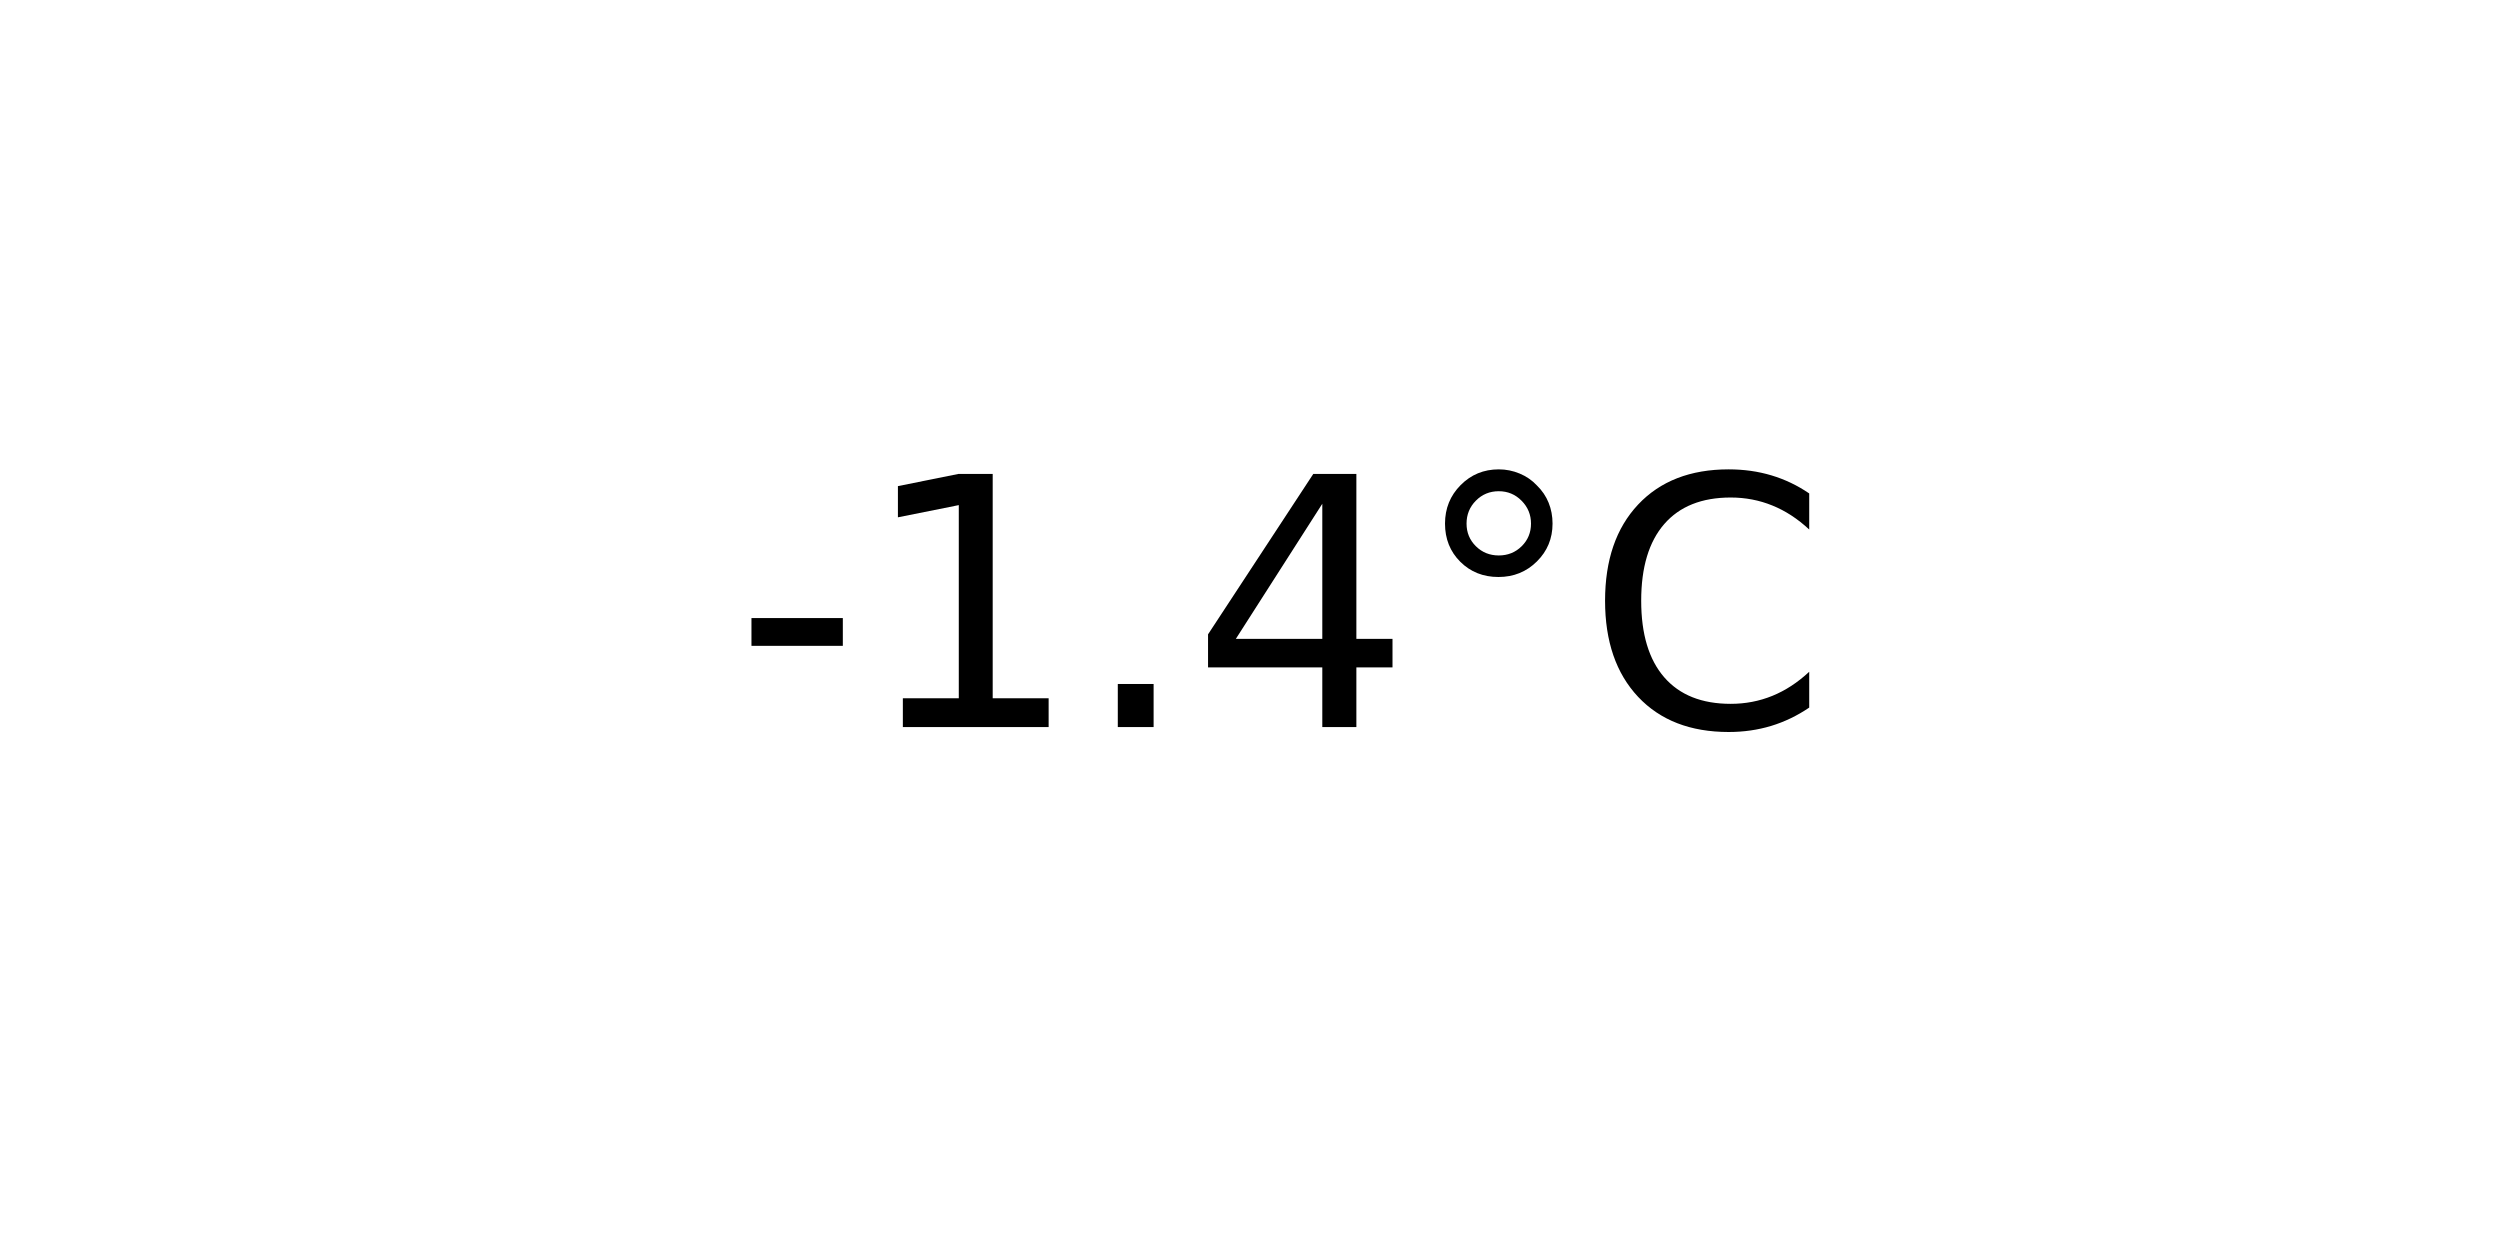
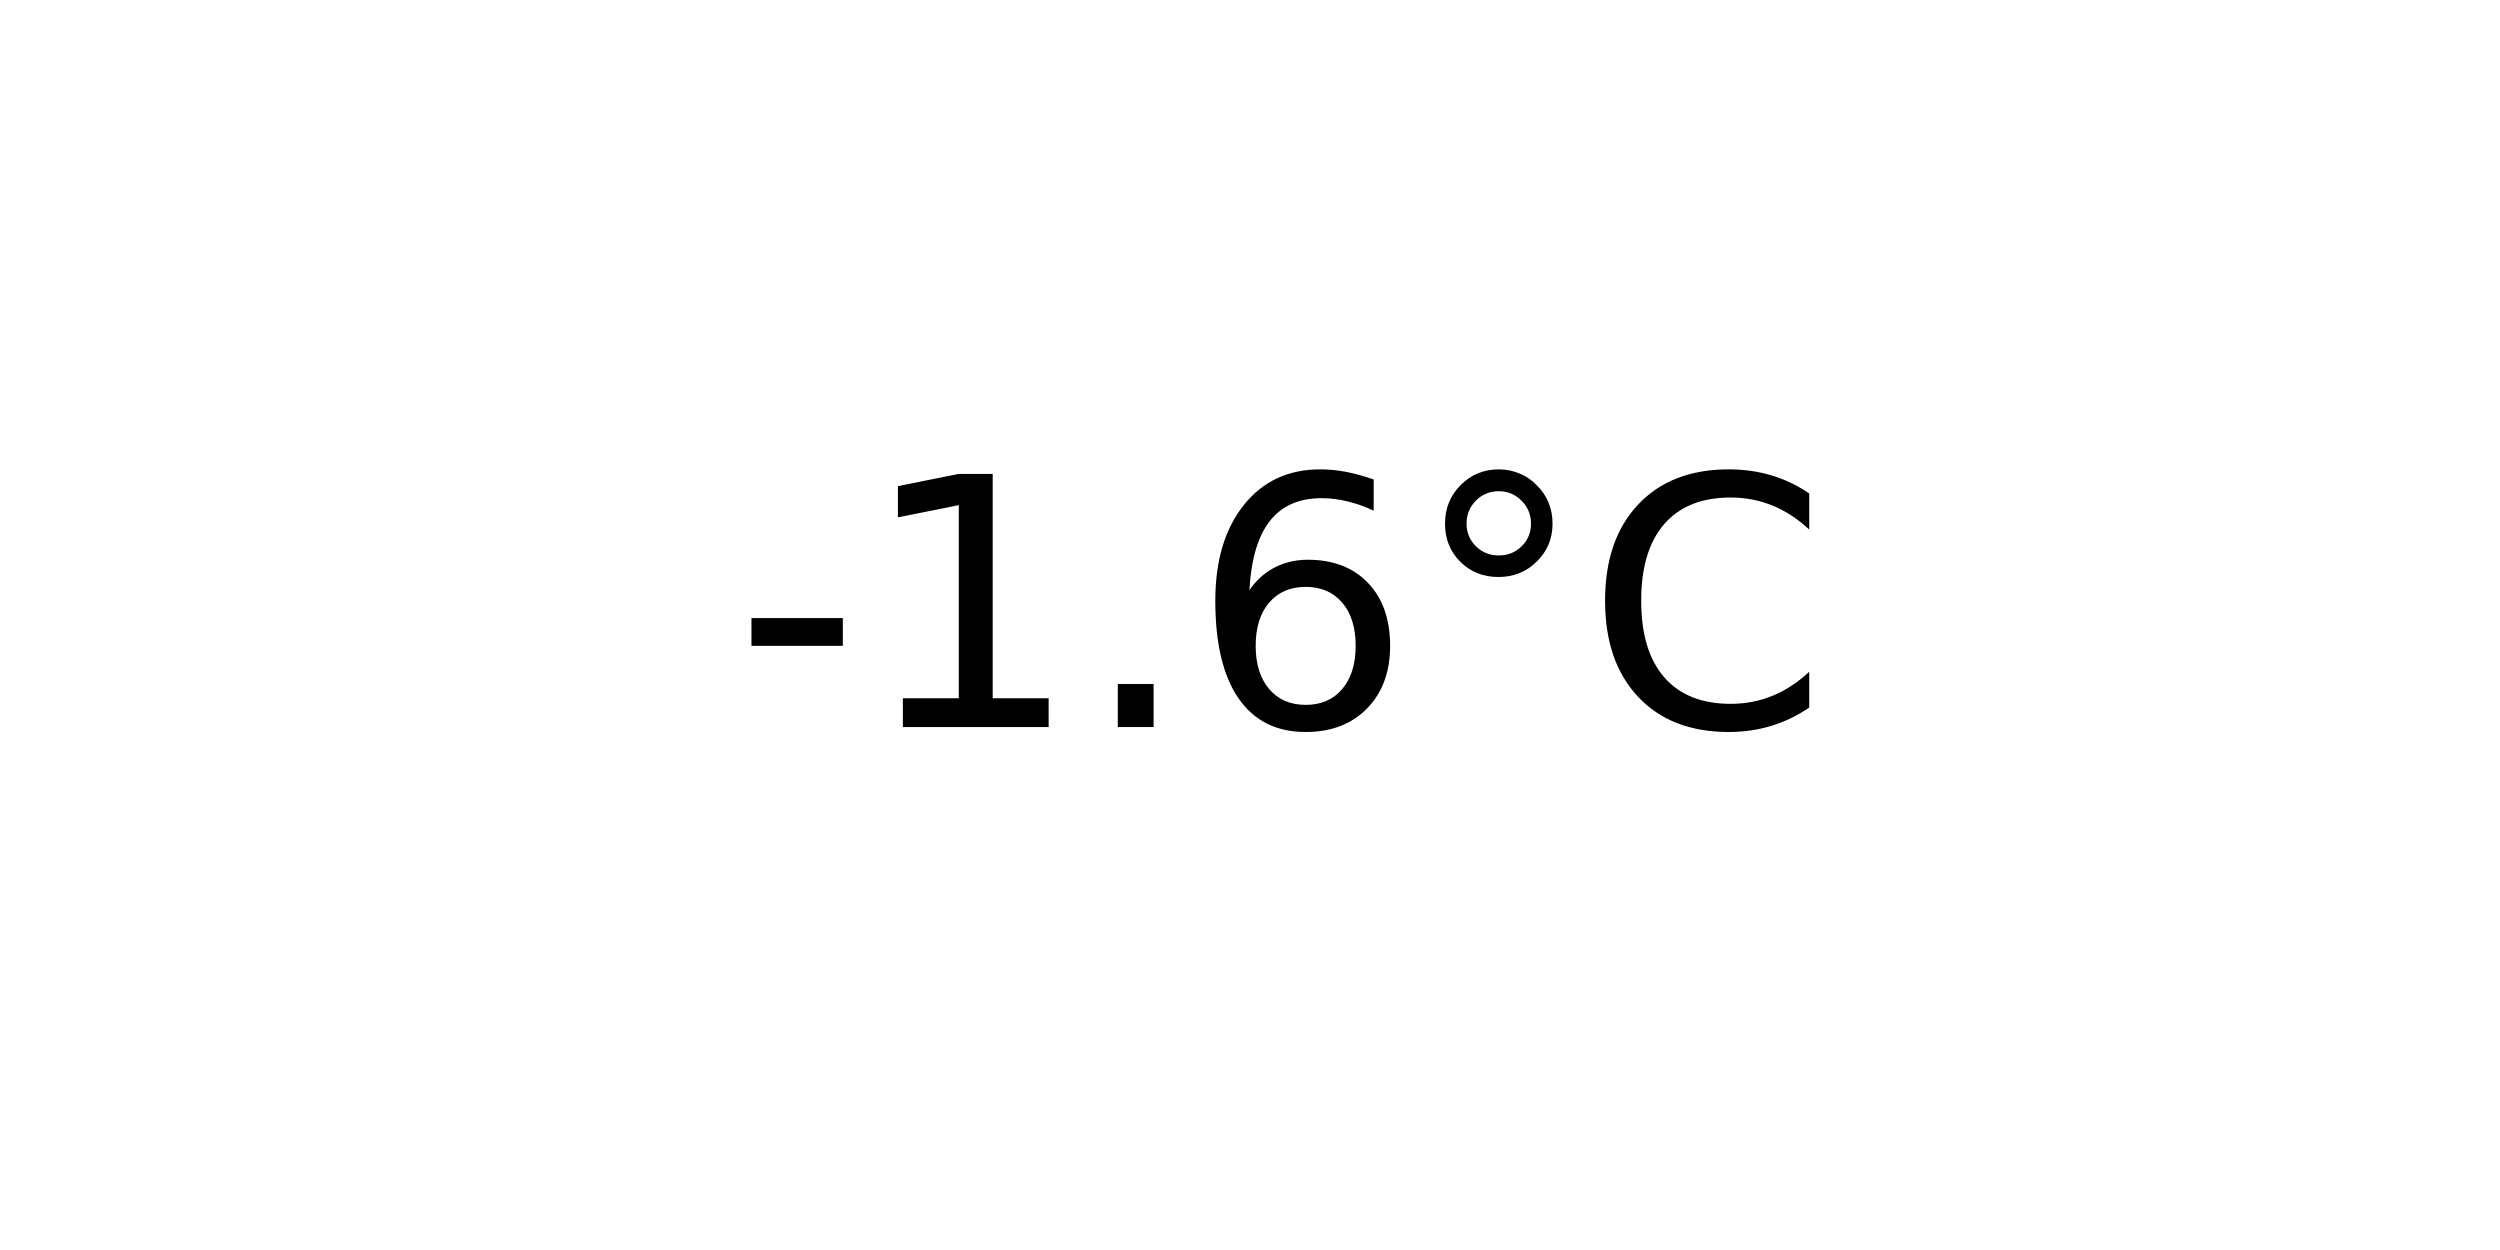
<svg xmlns="http://www.w3.org/2000/svg" xmlns:xlink="http://www.w3.org/1999/xlink" width="72pt" height="36pt" viewBox="0 0 72 36" version="1.1">
  <defs>
    <style type="text/css">*{stroke-linejoin: round; stroke-linecap: butt}</style>
  </defs>
  <g id="figure_1">
    <g id="axes_1">
      <g id="text_1">
        <g transform="translate(21.15312 20.93937) scale(0.1 -0.1)">
          <defs>
            <path id="DejaVuSans-2d" d="M 313 2009  L 1997 2009  L 1997 1497  L 313 1497  L 313 2009  z " transform="scale(0.015625)" />
            <path id="DejaVuSans-31" d="M 794 531  L 1825 531  L 1825 4091  L 703 3866  L 703 4441  L 1819 4666  L 2450 4666  L 2450 531  L 3481 531  L 3481 0  L 794 0  L 794 531  z " transform="scale(0.015625)" />
            <path id="DejaVuSans-2e" d="M 684 794  L 1344 794  L 1344 0  L 684 0  L 684 794  z " transform="scale(0.015625)" />
-             <path id="DejaVuSans-34" d="M 2419 4116  L 825 1625  L 2419 1625  L 2419 4116  z M 2253 4666  L 3047 4666  L 3047 1625  L 3713 1625  L 3713 1100  L 3047 1100  L 3047 0  L 2419 0  L 2419 1100  L 313 1100  L 313 1709  L 2253 4666  z " transform="scale(0.015625)" />
+             <path id="DejaVuSans-36" d="M 2113 2584  Q 1688 2584 1439 2293  Q 1191 2003 1191 1497  Q 1191 994 1439 701  Q 1688 409 2113 409  Q 2538 409 2786 701  Q 3034 994 3034 1497  Q 3034 2003 2786 2293  Q 2538 2584 2113 2584  z M 3366 4563  L 3366 3988  Q 3128 4100 2886 4159  Q 2644 4219 2406 4219  Q 1781 4219 1451 3797  Q 1122 3375 1075 2522  Q 1259 2794 1537 2939  Q 1816 3084 2150 3084  Q 2853 3084 3261 2657  Q 3669 2231 3669 1497  Q 3669 778 3244 343  Q 2819 -91 2113 -91  Q 1303 -91 875 529  Q 447 1150 447 2328  Q 447 3434 972 4092  Q 1497 4750 2381 4750  Q 2619 4750 2861 4703  Q 3103 4656 3366 4563  z " transform="scale(0.015625)" />
            <path id="DejaVuSans-b0" d="M 1600 4347  Q 1350 4347 1178 4173  Q 1006 4000 1006 3750  Q 1006 3503 1178 3333  Q 1350 3163 1600 3163  Q 1850 3163 2022 3333  Q 2194 3503 2194 3750  Q 2194 3997 2020 4172  Q 1847 4347 1600 4347  z M 1600 4750  Q 1800 4750 1984 4673  Q 2169 4597 2303 4453  Q 2447 4313 2519 4134  Q 2591 3956 2591 3750  Q 2591 3338 2302 3052  Q 2013 2766 1594 2766  Q 1172 2766 890 3047  Q 609 3328 609 3750  Q 609 4169 896 4459  Q 1184 4750 1600 4750  z " transform="scale(0.015625)" />
            <path id="DejaVuSans-43" d="M 4122 4306  L 4122 3641  Q 3803 3938 3442 4084  Q 3081 4231 2675 4231  Q 1875 4231 1450 3742  Q 1025 3253 1025 2328  Q 1025 1406 1450 917  Q 1875 428 2675 428  Q 3081 428 3442 575  Q 3803 722 4122 1019  L 4122 359  Q 3791 134 3420 21  Q 3050 -91 2638 -91  Q 1578 -91 968 557  Q 359 1206 359 2328  Q 359 3453 968 4101  Q 1578 4750 2638 4750  Q 3056 4750 3426 4639  Q 3797 4528 4122 4306  z " transform="scale(0.015625)" />
          </defs>
          <use xlink:href="#DejaVuSans-2d" />
          <use xlink:href="#DejaVuSans-31" x="36.084" />
          <use xlink:href="#DejaVuSans-2e" x="99.707" />
-           <use xlink:href="#DejaVuSans-34" x="131.494" />
+           <use xlink:href="#DejaVuSans-36" x="131.494" />
          <use xlink:href="#DejaVuSans-b0" x="195.117" />
          <use xlink:href="#DejaVuSans-43" x="245.117" />
        </g>
      </g>
    </g>
  </g>
</svg>
